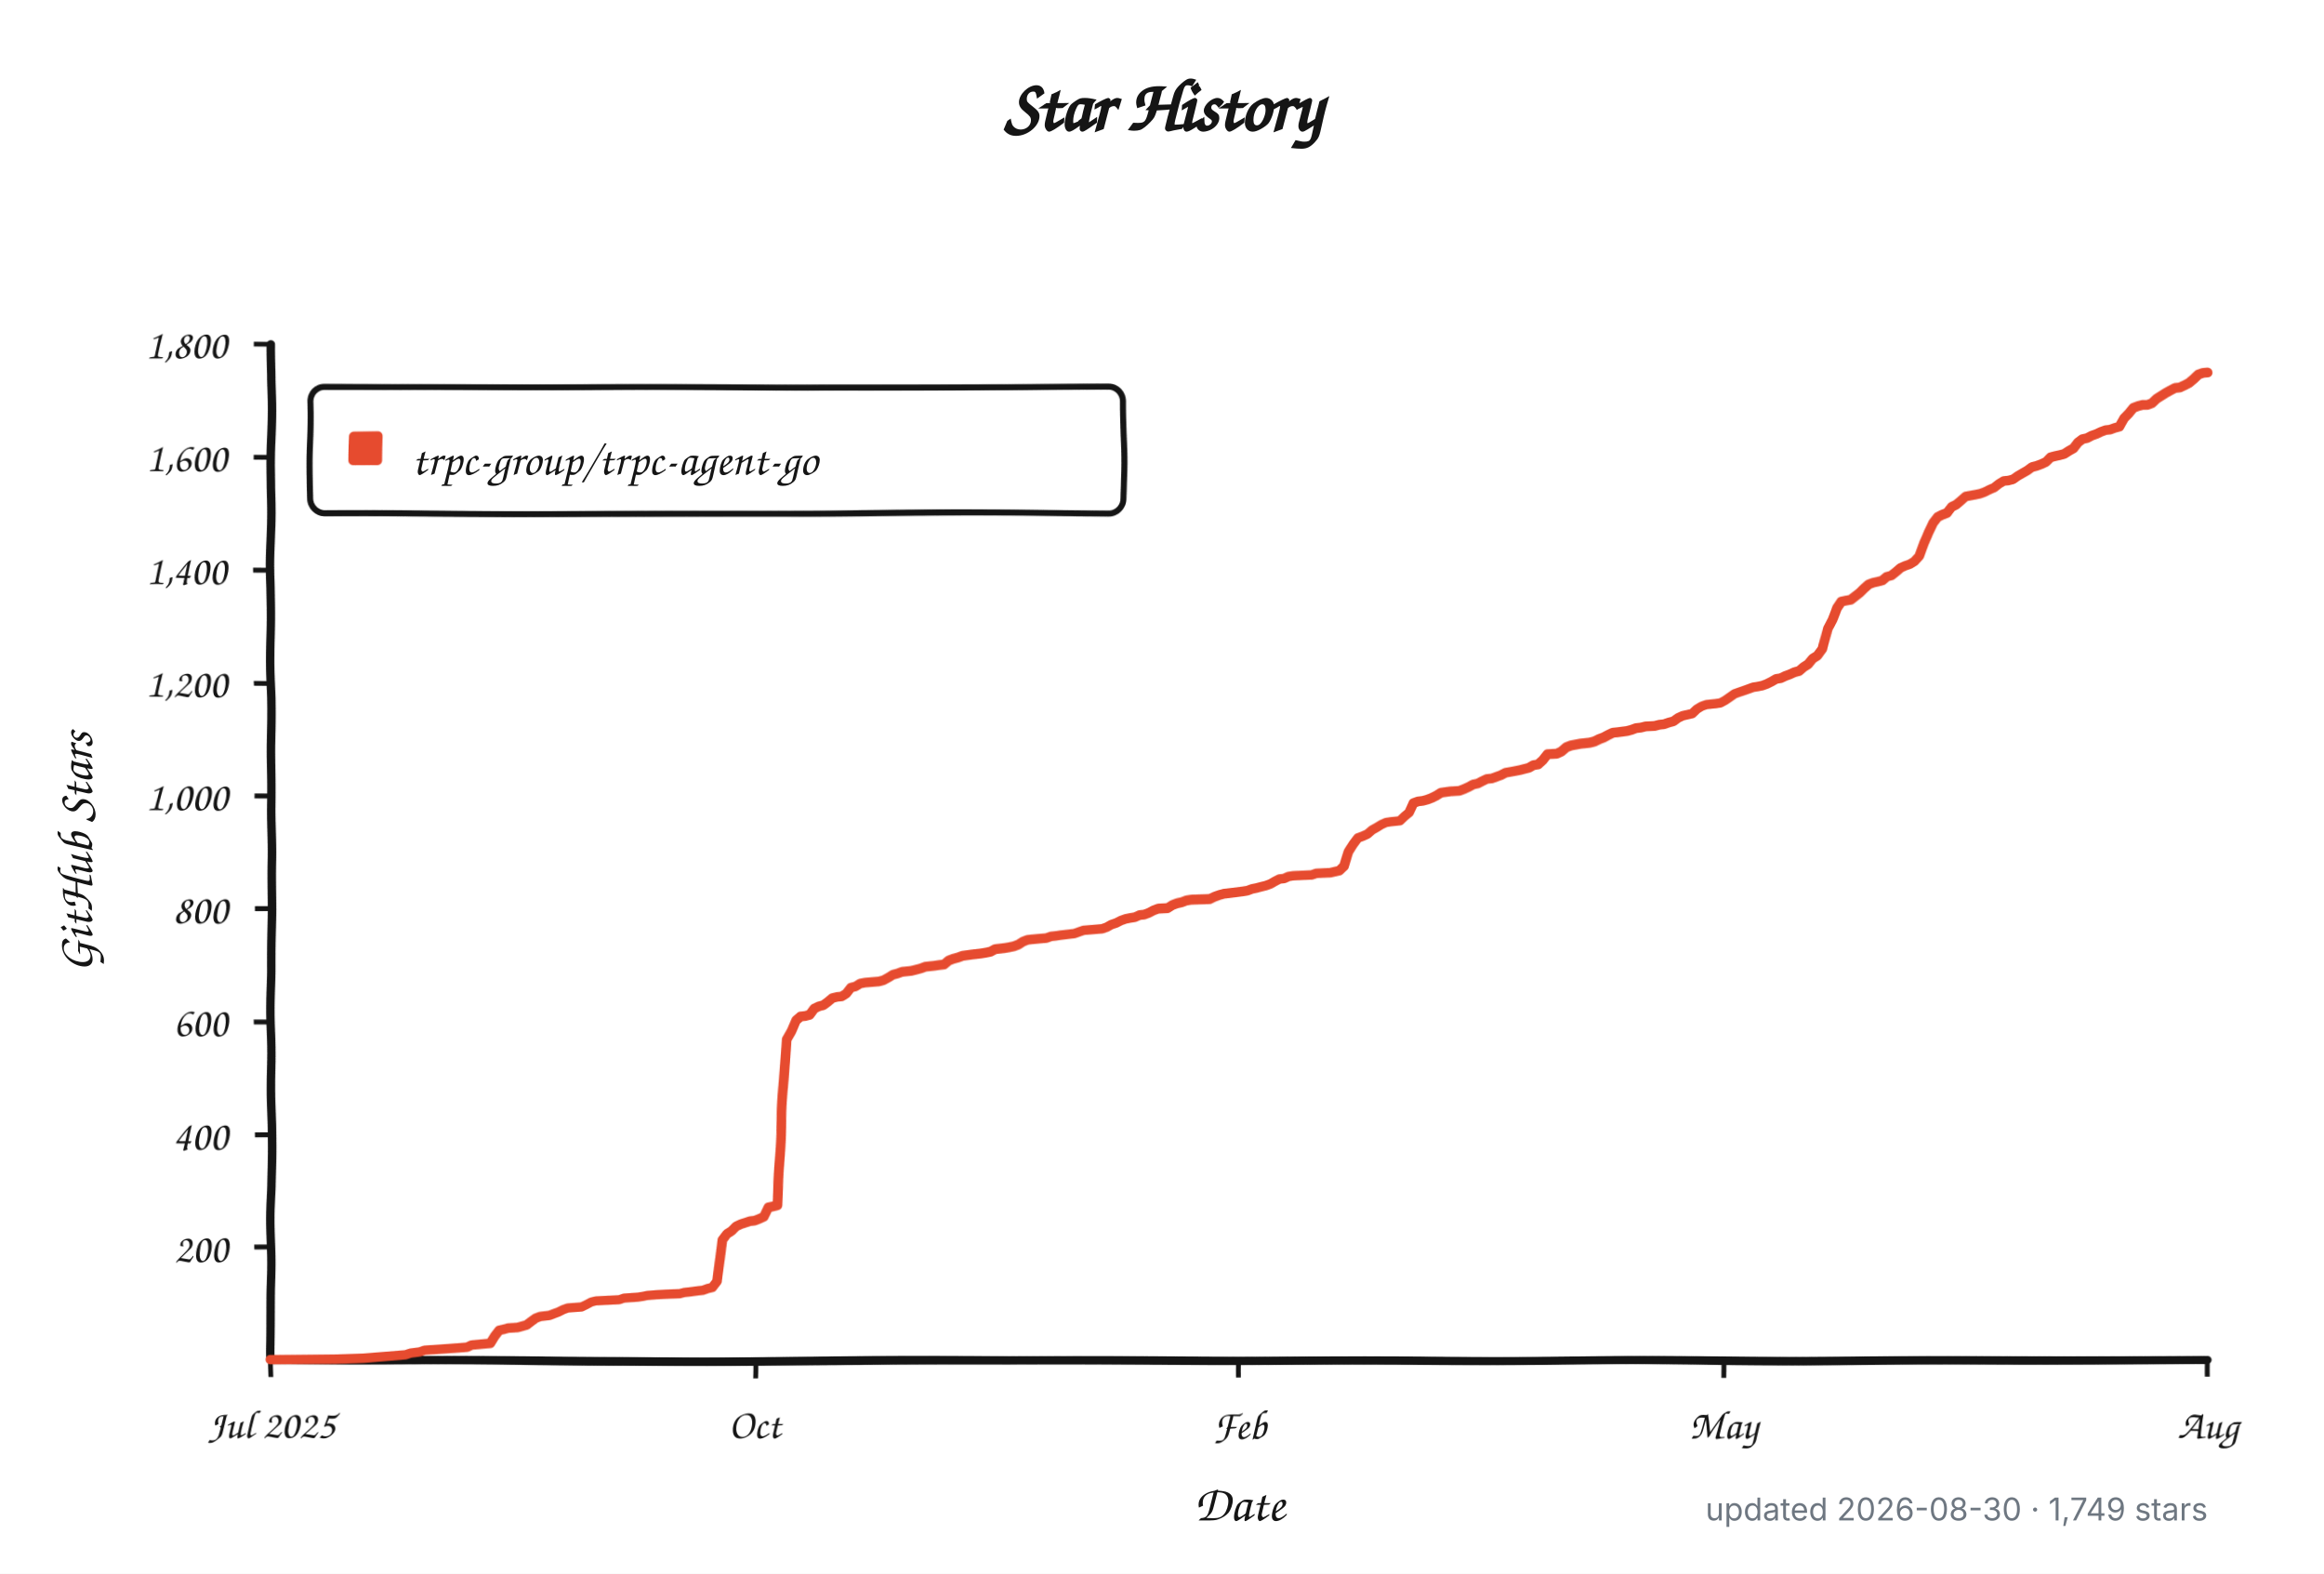
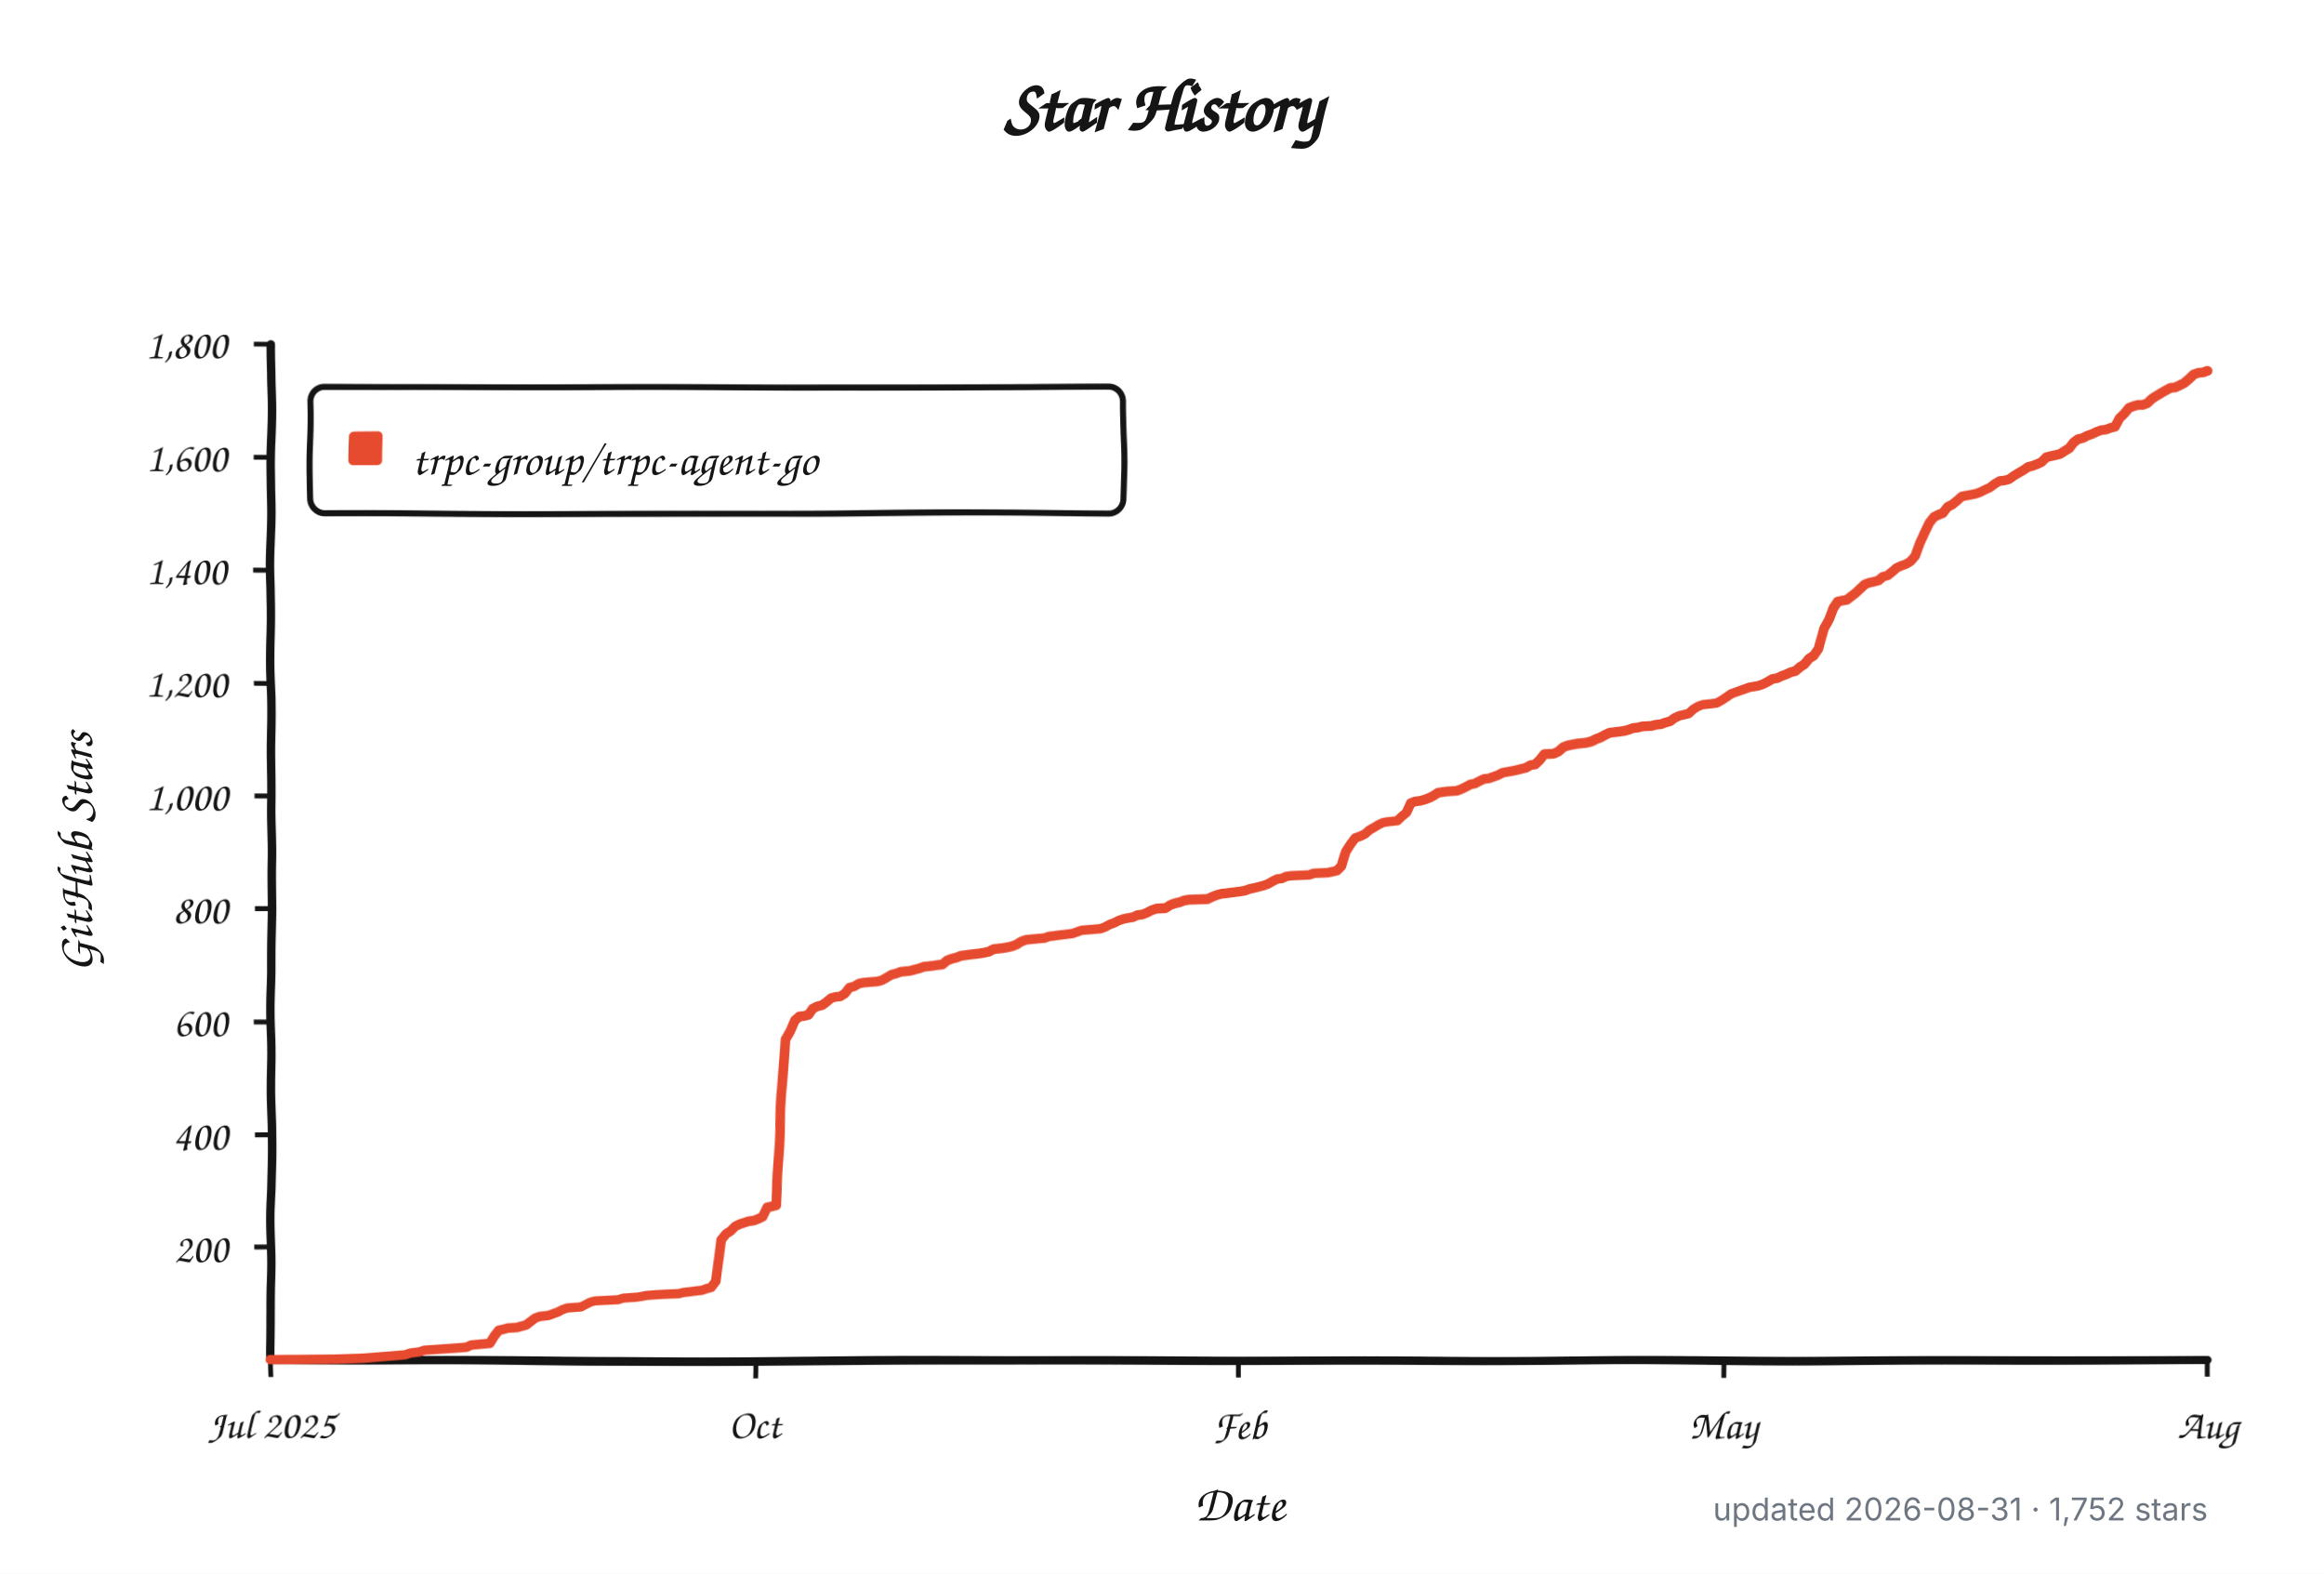
<svg xmlns="http://www.w3.org/2000/svg" width="960" height="650" viewBox="0 0 960 650" role="img" aria-labelledby="title description">
  <defs>
    <filter id="rough" x="-4%" y="-4%" width="108%" height="108%">
      <feTurbulence type="fractalNoise" baseFrequency="0.012 0.045" numOctaves="1" seed="17" result="noise" />
      <feDisplacementMap in="SourceGraphic" in2="noise" scale="1.8" xChannelSelector="R" yChannelSelector="G" />
    </filter>
  </defs>
  <style>
    .background { fill: #ffffff; }
    .axis, .tick, .legend-box { fill: none; stroke: #151515; }
    .axis { stroke-linecap: round; stroke-linejoin: round; stroke-width: 3.5; }
    .tick { stroke-width: 2; }
    .legend-box { fill: #ffffff; stroke-width: 2.5; }
    .series { fill: none; stroke: #e64b2f; stroke-linecap: round; stroke-linejoin: round; stroke-width: 4; }
    .swatch { fill: #e64b2f; }
    .title, .label, .axis-title, .legend {
      fill: #151515;
      font-family: "Comic Sans MS", "Bradley Hand", "Segoe Print", "Chalkboard SE", cursive;
    }
    .title { font-size: 30px; font-weight: 700; }
    .label { font-size: 17px; }
    .axis-title { font-size: 21px; font-weight: 600; }
    .legend { font-size: 19px; }
    .meta {
      fill: #6e7781;
      font: 13px -apple-system, BlinkMacSystemFont, "Segoe UI", sans-serif;
    }
    @media (prefers-color-scheme: dark) {
      .background { fill: #0d1117; }
      .axis, .tick, .legend-box { stroke: #f0f6fc; }
      .legend-box { fill: #161b22; }
      .title, .label, .axis-title, .legend { fill: #f0f6fc; }
      .series { stroke: #ff6b4a; }
      .swatch { fill: #ff6b4a; }
      .meta { fill: #8b949e; }
    }
  </style>
  <rect class="background" width="960" height="650" />
  <text class="title" x="480" y="54" text-anchor="middle">Star History</text>
  <g filter="url(#rough)">
    <path class="axis" d="M 112 142 V 562 H 912" />
    <path class="tick" d="M 105 515.3 H 112" />
    <text class="label" x="94" y="521.3" text-anchor="end">200</text>
    <path class="tick" d="M 105 468.7 H 112" />
    <text class="label" x="94" y="474.7" text-anchor="end">400</text>
    <path class="tick" d="M 105 422.0 H 112" />
    <text class="label" x="94" y="428.0" text-anchor="end">600</text>
    <path class="tick" d="M 105 375.3 H 112" />
    <text class="label" x="94" y="381.3" text-anchor="end">800</text>
    <path class="tick" d="M 105 328.7 H 112" />
    <text class="label" x="94" y="334.7" text-anchor="end">1,000</text>
    <path class="tick" d="M 105 282.0 H 112" />
    <text class="label" x="94" y="288.0" text-anchor="end">1,200</text>
    <path class="tick" d="M 105 235.3 H 112" />
    <text class="label" x="94" y="241.3" text-anchor="end">1,400</text>
    <path class="tick" d="M 105 188.7 H 112" />
    <text class="label" x="94" y="194.7" text-anchor="end">1,600</text>
    <path class="tick" d="M 105 142.0 H 112" />
    <text class="label" x="94" y="148.0" text-anchor="end">1,800</text>
    <path class="tick" d="M 112.0 562 V 569" />
    <text class="label" x="112.0" y="594" text-anchor="middle">Jul 2025</text>
    <path class="tick" d="M 312.0 562 V 569" />
    <text class="label" x="312.0" y="594" text-anchor="middle">Oct</text>
    <path class="tick" d="M 512.0 562 V 569" />
    <text class="label" x="512.0" y="594" text-anchor="middle">Feb</text>
    <path class="tick" d="M 712.0 562 V 569" />
    <text class="label" x="712.0" y="594" text-anchor="middle">May</text>
    <path class="tick" d="M 912.0 562 V 569" />
    <text class="label" x="912.0" y="594" text-anchor="middle">Aug</text>
    <rect class="legend-box" x="128" y="160" width="336" height="52" rx="6" />
    <rect class="swatch" x="144" y="178" width="14" height="14" rx="2" />
-     <path class="series" d="M 112.0 561.8 L 138.9 561.5 L 150.4 561.1 L 167.6 559.7 L 169.6 559.0 L 173.4 558.5 L 175.3 557.8 L 183.0 557.3 L 188.7 556.9 L 192.6 556.6 L 194.5 555.7 L 202.2 555.0 L 204.1 552.0 L 206.0 549.6 L 207.9 549.2 L 209.8 548.7 L 213.7 548.5 L 215.6 548.0 L 217.5 547.5 L 219.4 546.1 L 221.4 544.7 L 223.3 544.0 L 225.2 543.8 L 227.1 543.6 L 229.0 542.9 L 230.9 542.2 L 232.9 541.2 L 234.8 540.5 L 240.5 540.1 L 242.5 539.1 L 244.4 538.0 L 246.3 537.5 L 250.1 537.3 L 255.9 537.0 L 257.8 536.3 L 263.6 535.9 L 265.5 535.6 L 267.4 535.2 L 271.2 534.9 L 275.1 534.7 L 280.8 534.5 L 282.7 534.0 L 284.7 533.8 L 288.5 533.3 L 290.4 533.1 L 292.3 532.4 L 294.3 531.9 L 296.2 529.3 L 298.1 511.8 L 300.0 509.3 L 301.9 508.1 L 303.8 506.2 L 305.8 505.3 L 309.6 504.1 L 311.5 503.9 L 313.4 503.2 L 315.4 502.3 L 317.3 498.5 L 319.2 498.1 L 321.1 497.6 L 323.0 460.0 L 324.9 429.0 L 326.9 425.7 L 328.8 421.5 L 330.7 419.9 L 332.6 419.7 L 334.5 419.2 L 336.5 416.6 L 338.4 415.7 L 340.3 415.2 L 342.2 413.8 L 344.1 412.2 L 346.1 411.7 L 348.0 411.5 L 349.9 410.3 L 351.8 407.8 L 353.7 407.3 L 355.6 406.1 L 357.6 405.7 L 363.3 405.2 L 365.2 404.7 L 367.2 403.6 L 369.1 402.4 L 371.0 401.9 L 372.9 401.2 L 376.7 400.8 L 378.7 400.3 L 380.6 399.8 L 382.5 399.1 L 384.4 398.9 L 386.3 398.7 L 388.3 398.4 L 390.2 398.2 L 392.1 396.6 L 394.0 395.9 L 395.9 395.4 L 397.9 394.7 L 401.7 394.2 L 403.6 394.0 L 405.5 393.8 L 407.4 393.5 L 409.4 393.1 L 411.3 392.1 L 413.2 391.9 L 415.1 391.7 L 417.0 391.4 L 419.0 391.0 L 420.9 390.3 L 422.8 389.1 L 424.7 388.4 L 426.6 388.2 L 432.4 387.7 L 434.3 387.0 L 436.2 386.8 L 438.1 386.5 L 443.9 385.8 L 445.8 385.1 L 447.7 384.4 L 455.4 383.7 L 457.3 383.0 L 459.2 381.9 L 461.2 381.2 L 463.1 380.2 L 465.0 379.5 L 466.9 379.1 L 468.8 378.8 L 470.8 377.9 L 472.7 377.7 L 474.6 377.0 L 476.5 376.0 L 478.4 375.3 L 482.3 375.1 L 484.2 373.9 L 486.1 373.2 L 488.0 372.8 L 489.9 372.1 L 491.9 371.8 L 499.5 371.6 L 501.4 370.7 L 503.4 370.0 L 505.3 369.5 L 507.2 369.3 L 513.0 368.6 L 514.9 368.3 L 516.8 367.6 L 518.7 367.2 L 520.6 366.7 L 522.6 366.2 L 524.5 365.5 L 526.4 364.4 L 528.3 363.4 L 530.2 363.2 L 532.1 362.3 L 534.1 362.0 L 537.9 361.8 L 541.7 361.6 L 543.7 360.9 L 549.4 360.6 L 553.2 359.7 L 555.2 357.8 L 557.1 352.0 L 559.0 349.0 L 560.9 346.4 L 562.8 345.7 L 564.8 344.8 L 566.7 343.1 L 568.6 342.0 L 570.5 340.8 L 572.4 339.9 L 574.4 339.6 L 578.2 339.2 L 580.1 337.3 L 582.0 335.7 L 583.9 331.7 L 585.9 331.0 L 587.8 330.8 L 589.7 330.3 L 591.6 329.6 L 593.5 328.7 L 595.5 327.5 L 599.3 327.0 L 603.1 326.8 L 605.0 326.1 L 607.0 325.2 L 608.9 324.2 L 610.8 323.8 L 612.7 322.8 L 614.6 321.9 L 616.6 321.7 L 618.5 321.0 L 620.4 320.3 L 622.3 319.3 L 626.1 318.6 L 628.1 318.2 L 630.0 317.7 L 631.9 317.2 L 633.8 316.1 L 635.7 315.8 L 637.7 314.0 L 639.6 311.6 L 643.4 311.4 L 645.3 310.5 L 647.3 308.8 L 649.2 308.1 L 653.0 307.4 L 654.9 307.2 L 656.8 307.0 L 658.8 306.5 L 660.7 305.6 L 662.6 304.9 L 664.5 303.9 L 666.4 303.0 L 668.4 302.8 L 672.2 302.3 L 674.1 301.8 L 676.0 301.1 L 677.9 300.9 L 679.9 300.4 L 683.7 300.2 L 685.6 299.7 L 687.5 299.5 L 689.5 298.8 L 691.4 298.3 L 693.3 296.9 L 695.2 296.0 L 699.1 295.1 L 701.0 293.2 L 702.9 292.0 L 704.8 291.3 L 708.6 290.9 L 710.6 290.6 L 712.5 289.5 L 714.4 288.1 L 716.3 286.7 L 718.2 286.0 L 720.2 285.3 L 722.1 284.6 L 724.0 283.9 L 725.9 283.6 L 727.8 283.2 L 729.7 282.5 L 731.7 281.5 L 733.6 280.4 L 735.5 280.1 L 737.4 279.2 L 739.3 278.5 L 741.3 277.6 L 743.2 277.1 L 745.1 275.5 L 747.0 274.3 L 748.9 272.0 L 750.8 270.8 L 752.8 268.0 L 754.7 259.6 L 756.6 255.9 L 758.5 251.2 L 760.4 248.6 L 762.4 248.2 L 764.3 247.9 L 766.2 246.5 L 768.1 245.1 L 770.0 243.3 L 772.0 241.6 L 773.9 240.9 L 775.8 240.5 L 777.7 240.0 L 779.6 238.4 L 781.5 237.9 L 783.5 236.3 L 785.4 234.6 L 787.3 233.7 L 789.2 233.0 L 791.1 231.8 L 793.1 229.5 L 795.0 223.9 L 796.9 219.5 L 798.8 215.7 L 800.7 213.4 L 802.6 212.5 L 804.6 211.8 L 806.5 209.4 L 808.4 208.5 L 810.3 206.9 L 812.2 205.2 L 816.1 204.5 L 818.0 204.1 L 819.9 203.4 L 821.8 202.4 L 823.8 201.5 L 825.7 199.9 L 827.6 198.7 L 829.5 198.5 L 831.4 198.0 L 833.3 196.6 L 835.3 195.4 L 837.2 194.3 L 839.1 192.9 L 841.0 192.4 L 842.9 191.7 L 844.9 190.8 L 846.8 188.9 L 848.7 188.4 L 850.6 188.0 L 852.5 187.5 L 854.4 186.3 L 856.4 185.2 L 858.3 182.8 L 860.2 181.4 L 862.1 181.0 L 864.0 180.0 L 866.0 179.3 L 867.9 178.4 L 869.8 177.7 L 871.7 177.5 L 873.6 176.8 L 875.5 176.3 L 877.5 172.8 L 879.4 170.9 L 881.3 168.6 L 883.2 167.9 L 885.1 167.4 L 887.1 167.4 L 889.0 166.7 L 890.9 164.9 L 892.8 163.7 L 894.7 162.5 L 896.7 161.4 L 898.6 160.4 L 900.5 160.2 L 902.4 159.3 L 904.3 158.3 L 906.2 156.7 L 908.2 154.8 L 910.1 154.1 L 912.0 153.9" />
+     <path class="series" d="M 112.0 561.8 L 138.8 561.5 L 150.3 561.1 L 167.5 559.7 L 169.4 559.0 L 173.2 558.5 L 175.2 557.8 L 182.8 557.3 L 188.6 556.9 L 192.4 556.6 L 194.3 555.7 L 202.0 555.0 L 203.9 552.0 L 205.8 549.6 L 207.7 549.2 L 209.6 548.7 L 213.4 548.5 L 215.3 548.0 L 217.3 547.5 L 219.2 546.1 L 221.1 544.7 L 223.0 544.0 L 224.9 543.8 L 226.8 543.6 L 228.7 542.9 L 230.7 542.2 L 232.6 541.2 L 234.5 540.5 L 240.2 540.1 L 242.1 539.1 L 244.1 538.0 L 246.0 537.5 L 249.8 537.3 L 255.5 537.0 L 257.5 536.3 L 263.2 535.9 L 265.1 535.6 L 267.0 535.2 L 270.9 534.9 L 274.7 534.7 L 280.4 534.5 L 282.3 534.0 L 284.2 533.8 L 288.1 533.3 L 290.0 533.1 L 291.9 532.4 L 293.8 531.9 L 295.7 529.3 L 297.6 511.8 L 299.6 509.3 L 301.5 508.1 L 303.4 506.2 L 305.3 505.3 L 309.1 504.1 L 311.0 503.9 L 313.0 503.2 L 314.9 502.3 L 316.8 498.5 L 318.7 498.1 L 320.6 497.6 L 322.5 460.0 L 324.4 429.0 L 326.4 425.7 L 328.3 421.5 L 330.2 419.9 L 332.1 419.7 L 334.0 419.2 L 335.9 416.6 L 337.8 415.7 L 339.8 415.2 L 341.7 413.8 L 343.6 412.2 L 345.5 411.7 L 347.4 411.5 L 349.3 410.3 L 351.2 407.8 L 353.1 407.3 L 355.1 406.1 L 357.0 405.7 L 362.7 405.2 L 364.6 404.7 L 366.5 403.6 L 368.5 402.4 L 370.4 401.9 L 372.3 401.2 L 376.1 400.8 L 378.0 400.3 L 379.9 399.8 L 381.9 399.1 L 383.8 398.9 L 385.7 398.7 L 387.6 398.4 L 389.5 398.2 L 391.4 396.6 L 393.3 395.9 L 395.3 395.4 L 397.2 394.7 L 401.0 394.2 L 402.9 394.0 L 404.8 393.8 L 406.7 393.5 L 408.7 393.1 L 410.6 392.1 L 412.5 391.9 L 414.4 391.7 L 416.3 391.4 L 418.2 391.0 L 420.1 390.3 L 422.0 389.1 L 424.0 388.4 L 425.9 388.2 L 431.6 387.7 L 433.5 387.0 L 435.4 386.8 L 437.4 386.5 L 443.1 385.8 L 445.0 385.1 L 446.9 384.4 L 454.6 383.7 L 456.5 383.0 L 458.4 381.9 L 460.3 381.2 L 462.2 380.2 L 464.2 379.5 L 466.1 379.1 L 468.0 378.8 L 469.9 377.9 L 471.8 377.7 L 473.7 377.0 L 475.6 376.0 L 477.6 375.3 L 481.4 375.1 L 483.3 373.9 L 485.2 373.2 L 487.1 372.8 L 489.0 372.1 L 490.9 371.8 L 498.6 371.6 L 500.5 370.7 L 502.4 370.0 L 504.3 369.5 L 506.3 369.3 L 512.0 368.6 L 513.9 368.3 L 515.8 367.6 L 517.7 367.2 L 519.7 366.7 L 521.6 366.2 L 523.5 365.5 L 525.4 364.4 L 527.3 363.4 L 529.2 363.2 L 531.1 362.3 L 533.1 362.0 L 536.9 361.8 L 540.7 361.6 L 542.6 360.9 L 548.4 360.6 L 552.2 359.7 L 554.1 357.8 L 556.0 352.0 L 557.9 349.0 L 559.8 346.4 L 561.8 345.7 L 563.7 344.8 L 565.6 343.1 L 567.5 342.0 L 569.4 340.8 L 571.3 339.9 L 573.2 339.6 L 577.1 339.2 L 579.0 337.3 L 580.9 335.7 L 582.8 331.7 L 584.7 331.0 L 586.6 330.8 L 588.6 330.3 L 590.5 329.6 L 592.4 328.7 L 594.3 327.5 L 598.1 327.0 L 602.0 326.8 L 603.9 326.1 L 605.8 325.2 L 607.7 324.2 L 609.6 323.8 L 611.5 322.8 L 613.4 321.9 L 615.3 321.7 L 617.3 321.0 L 619.2 320.3 L 621.1 319.3 L 624.9 318.6 L 626.8 318.2 L 628.7 317.7 L 630.7 317.2 L 632.6 316.1 L 634.5 315.8 L 636.4 314.0 L 638.3 311.6 L 642.1 311.4 L 644.1 310.5 L 646.0 308.8 L 647.9 308.1 L 651.7 307.4 L 653.6 307.2 L 655.5 307.0 L 657.5 306.5 L 659.4 305.6 L 661.3 304.9 L 663.2 303.9 L 665.1 303.0 L 667.0 302.8 L 670.9 302.3 L 672.8 301.8 L 674.7 301.1 L 676.6 300.9 L 678.5 300.4 L 682.3 300.2 L 684.2 299.7 L 686.2 299.5 L 688.1 298.8 L 690.0 298.3 L 691.9 296.9 L 693.8 296.0 L 697.6 295.1 L 699.6 293.2 L 701.5 292.0 L 703.4 291.3 L 707.2 290.9 L 709.1 290.6 L 711.0 289.5 L 713.0 288.1 L 714.9 286.7 L 716.8 286.0 L 718.7 285.3 L 720.6 284.6 L 722.5 283.9 L 724.4 283.6 L 726.4 283.2 L 728.3 282.5 L 730.2 281.5 L 732.1 280.4 L 734.0 280.1 L 735.9 279.2 L 737.8 278.5 L 739.8 277.6 L 741.7 277.1 L 743.6 275.5 L 745.5 274.3 L 747.4 272.0 L 749.3 270.8 L 751.2 268.0 L 753.1 259.6 L 755.1 255.9 L 757.0 251.2 L 758.9 248.6 L 760.8 248.2 L 762.7 247.9 L 764.6 246.5 L 766.5 245.1 L 768.5 243.3 L 770.4 241.6 L 772.3 240.9 L 774.2 240.5 L 776.1 240.0 L 778.0 238.4 L 779.9 237.9 L 781.9 236.3 L 783.8 234.6 L 785.7 233.7 L 787.6 233.0 L 789.5 231.8 L 791.4 229.5 L 793.3 223.9 L 795.3 219.5 L 797.2 215.7 L 799.1 213.4 L 801.0 212.5 L 802.9 211.8 L 804.8 209.4 L 806.7 208.5 L 808.7 206.9 L 810.6 205.2 L 814.4 204.5 L 816.3 204.1 L 818.2 203.4 L 820.1 202.4 L 822.0 201.5 L 824.0 199.9 L 825.9 198.7 L 827.8 198.5 L 829.7 198.0 L 831.6 196.6 L 833.5 195.4 L 835.4 194.3 L 837.4 192.9 L 839.3 192.4 L 841.2 191.7 L 843.1 190.8 L 845.0 188.9 L 846.9 188.4 L 848.8 188.0 L 850.8 187.5 L 852.7 186.3 L 854.6 185.2 L 856.5 182.8 L 858.4 181.4 L 860.3 181.0 L 862.2 180.0 L 864.2 179.3 L 866.1 178.4 L 868.0 177.7 L 869.9 177.5 L 871.8 176.8 L 873.7 176.3 L 875.6 172.8 L 877.6 170.9 L 879.5 168.6 L 881.4 167.9 L 883.3 167.4 L 885.2 167.4 L 887.1 166.7 L 889.0 164.9 L 890.9 163.7 L 892.9 162.5 L 894.8 161.4 L 896.7 160.4 L 898.6 160.2 L 900.5 159.3 L 902.4 158.3 L 904.3 156.7 L 906.3 154.8 L 908.2 154.1 L 910.1 153.9 L 912.0 153.2" />
  </g>
  <text class="legend" x="170" y="196">trpc-group/trpc-agent-go</text>
  <text class="axis-title" x="512" y="628" text-anchor="middle">Date</text>
  <text class="axis-title" x="-352" y="38" text-anchor="middle" transform="rotate(-90)">GitHub Stars</text>
-   <text class="meta" x="912" y="628" text-anchor="end">updated 2026-08-30 · 1,749 stars</text>
+   <text class="meta" x="912" y="628" text-anchor="end">updated 2026-08-31 · 1,752 stars</text>
</svg>
